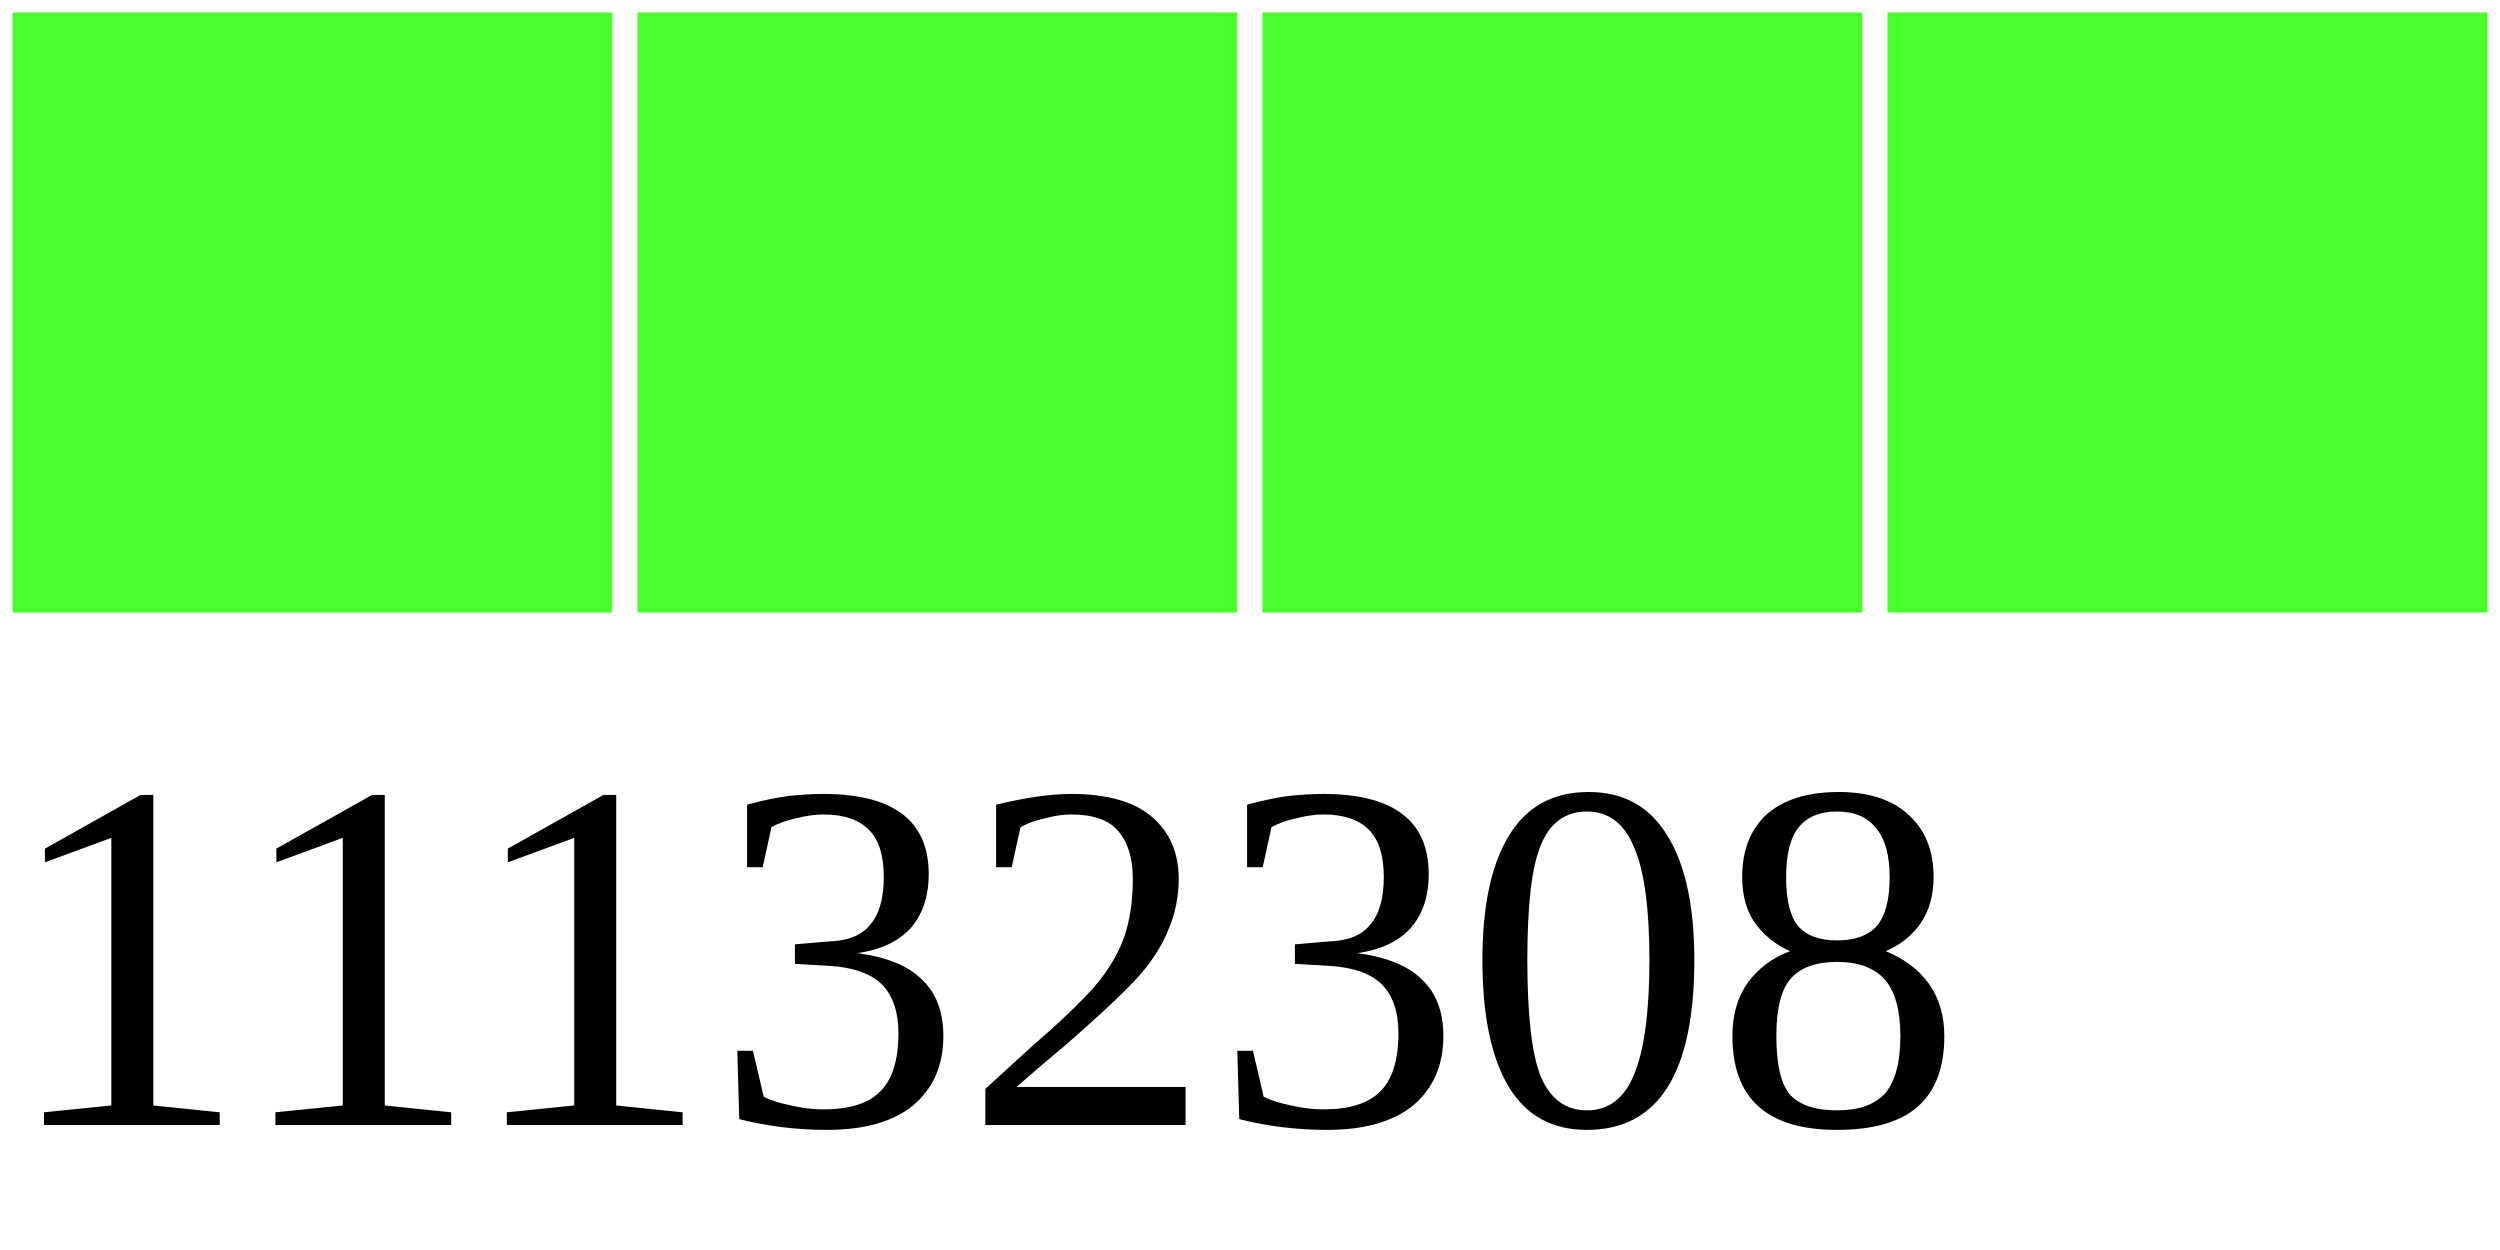
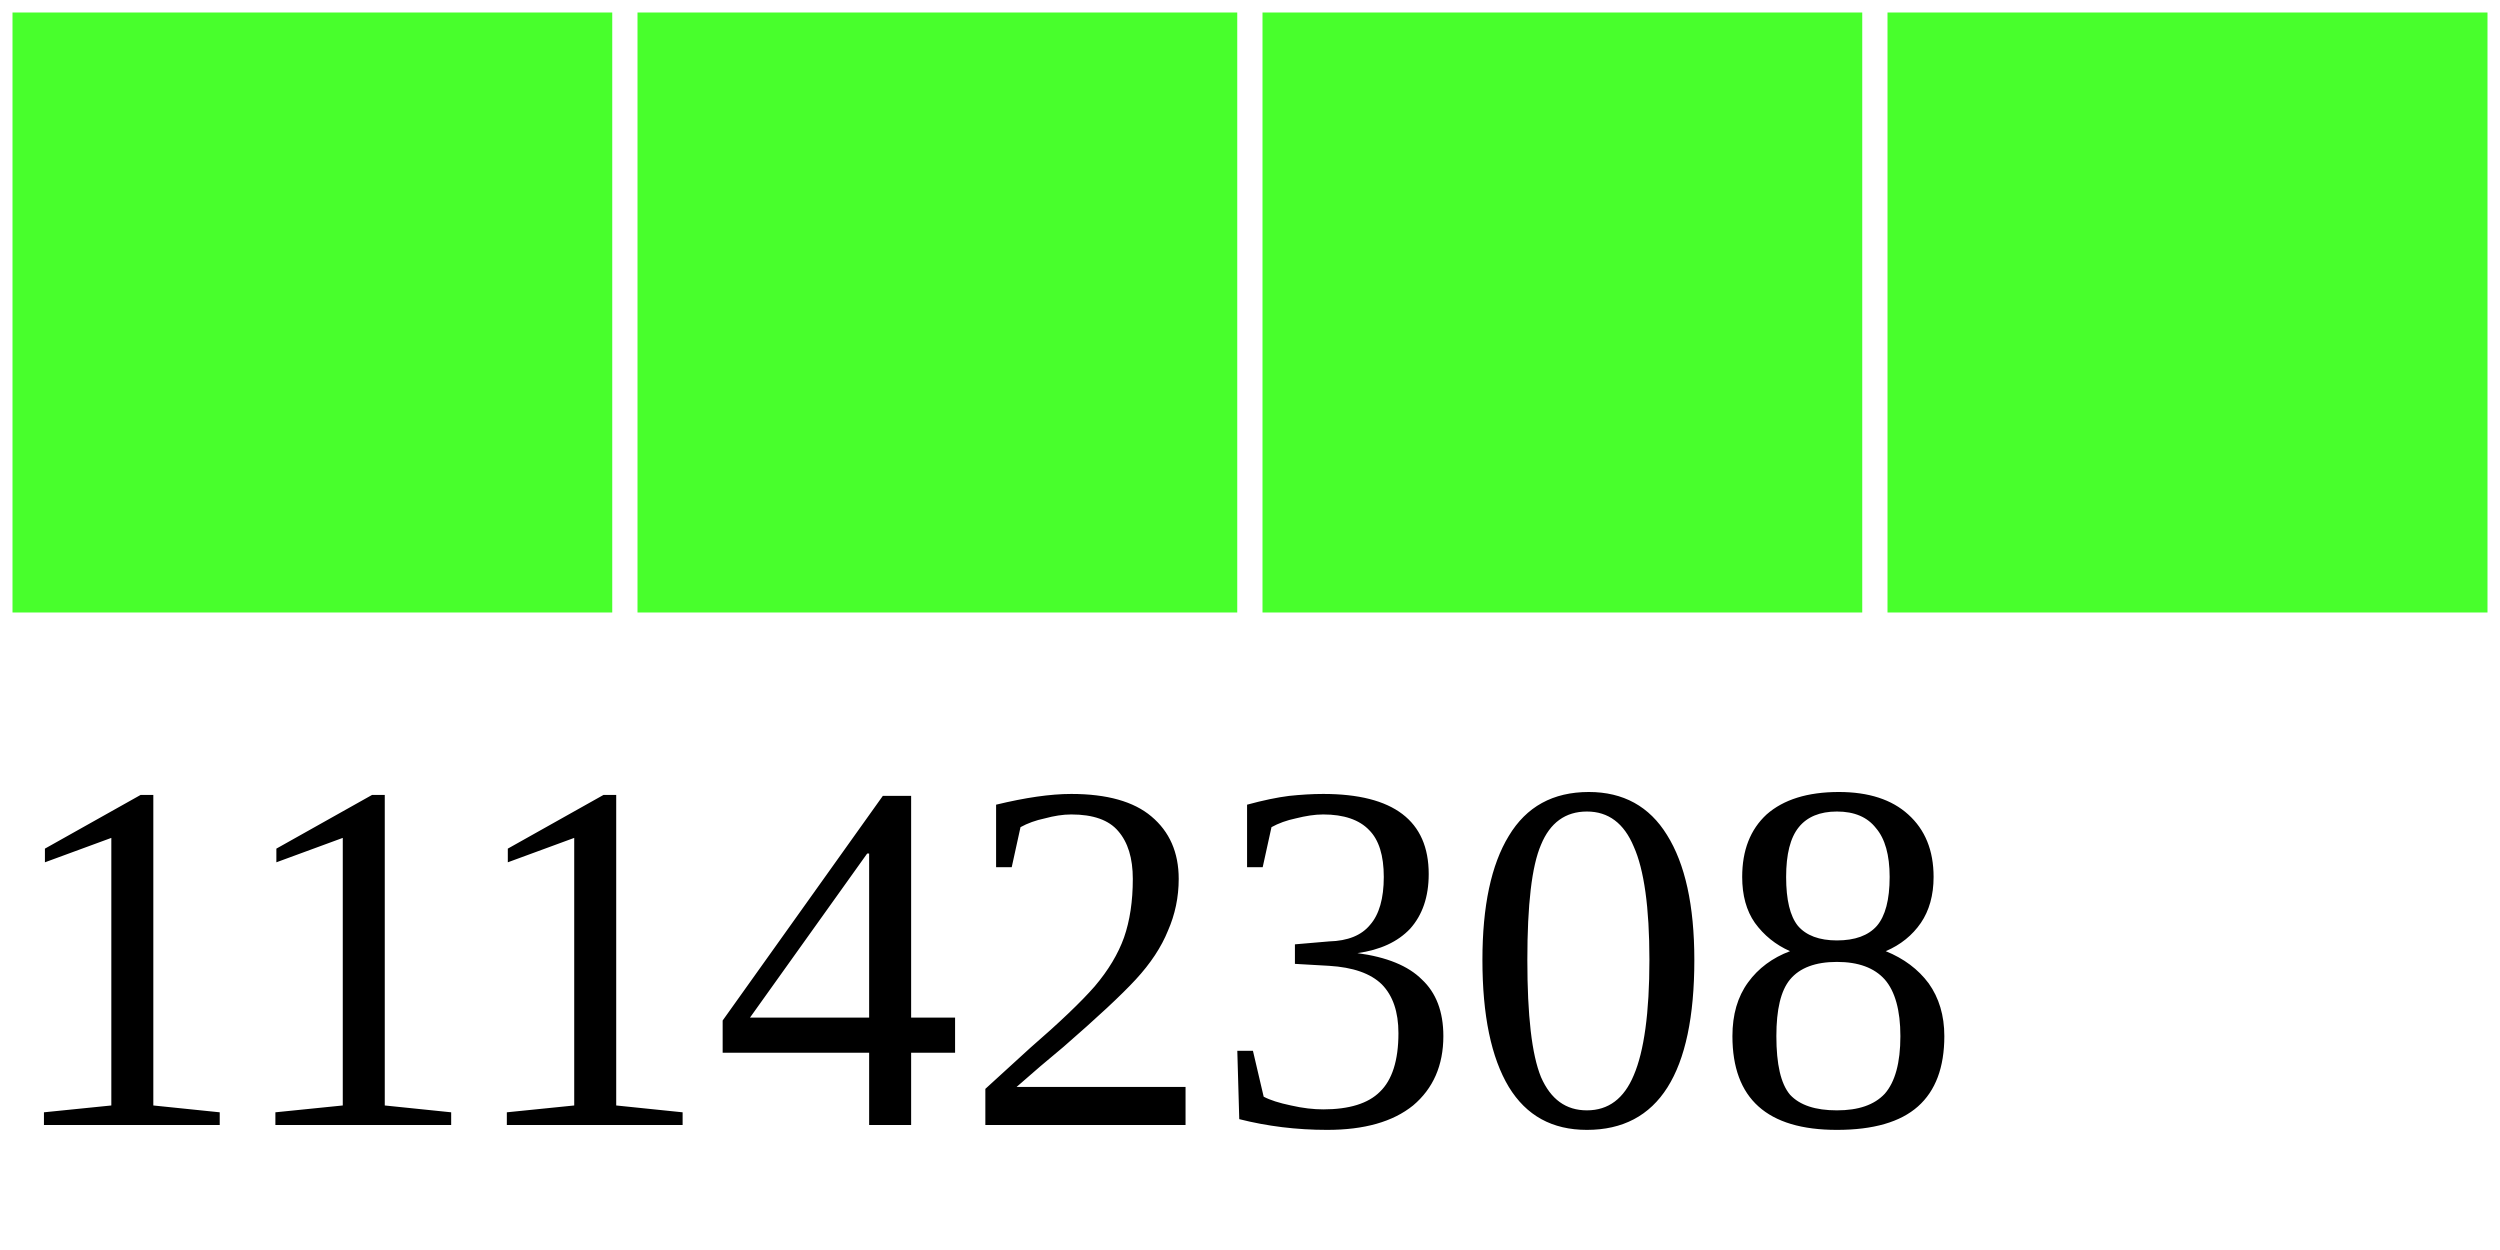
<svg xmlns="http://www.w3.org/2000/svg" width="40" height="20">
  <g>
    <rect width="10" height="10" style="fill:#48FF2C;stroke-width:0.4;stroke:rgb(255,255,255)" x="0" />
    <rect width="10" height="10" style="fill:#48FF2C;stroke-width:0.4;stroke:rgb(255,255,255)" x="10" />
    <rect width="10" height="10" style="fill:#48FF2C;stroke-width:0.4;stroke:rgb(255,255,255)" x="20" />
    <rect width="10" height="10" style="fill:#48FF2C;stroke-width:0.4;stroke:rgb(255,255,255)" x="30" />
-     <text x="0" y="18" fill="black" font-size="8">11132308</text>
+     <text x="0" y="18" fill="black" font-size="8">11142308</text>
  </g>
</svg>
